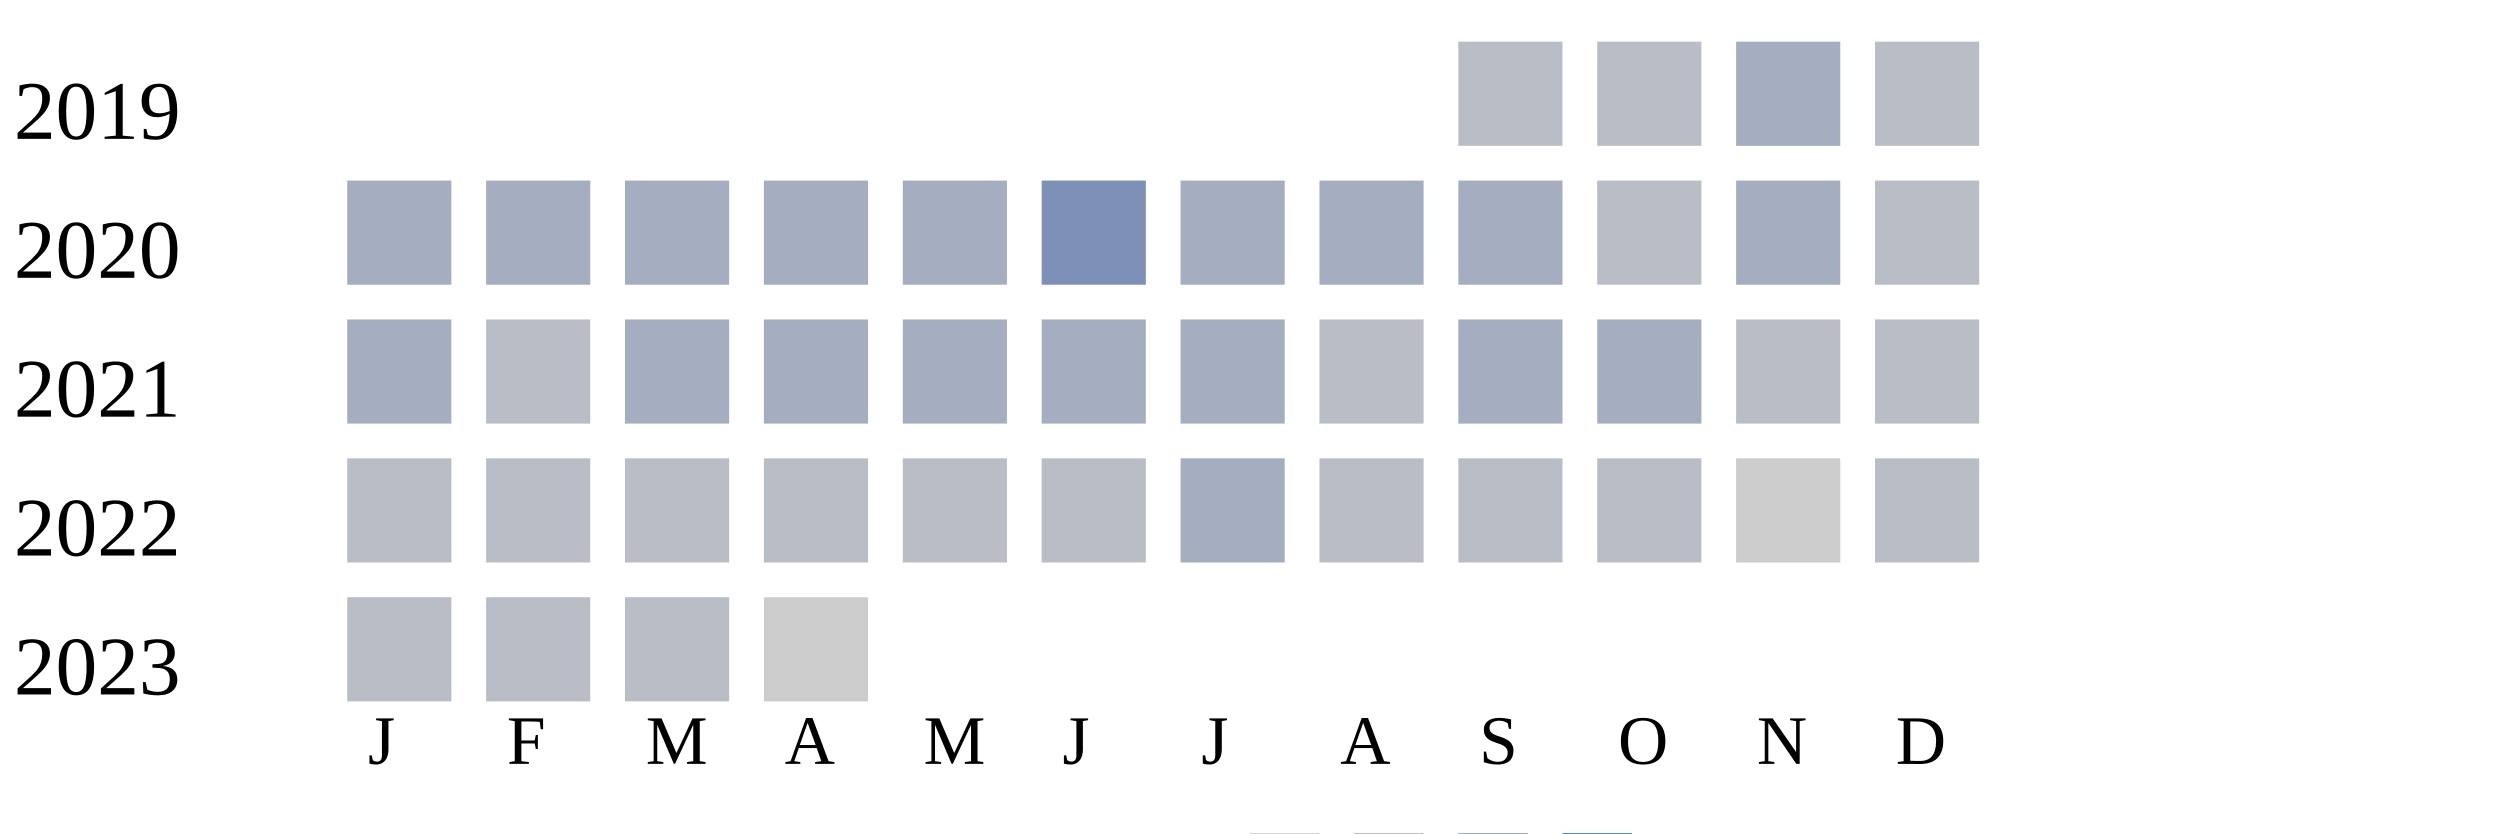
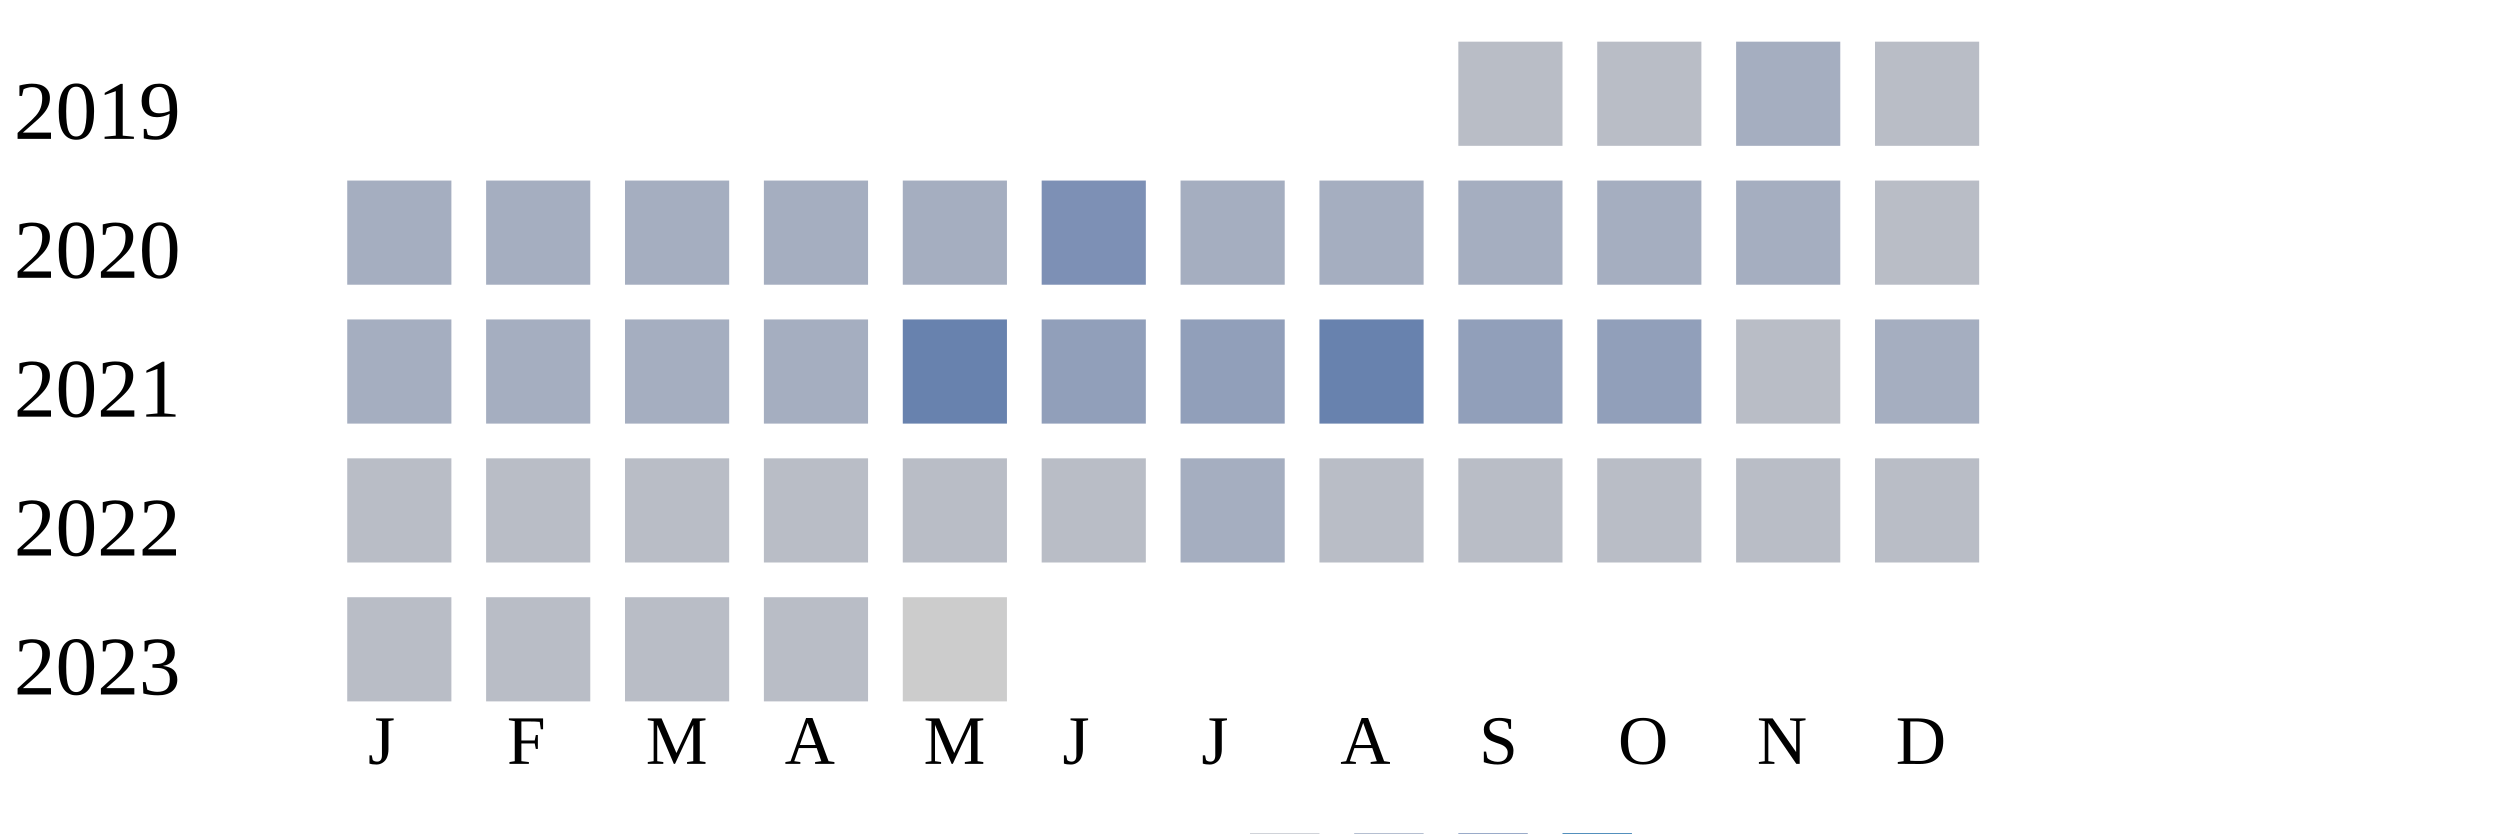
<svg xmlns="http://www.w3.org/2000/svg" width="360" height="120">
  <g transform="translate(0 0)">
    <text x="2" y="20">2019</text>
    <rect x="210" y="6" width="15" height="15" fill="#b9bdc6" />
    <rect x="230" y="6" width="15" height="15" fill="#b9bdc6" />
    <rect x="250" y="6" width="15" height="15" fill="#a5aec0" />
    <rect x="270" y="6" width="15" height="15" fill="#b9bdc6" />
  </g>
  <g transform="translate(0 20)">
    <text x="2" y="20">2020</text>
    <rect x="50" y="6" width="15" height="15" fill="#a5aec0" />
    <rect x="70" y="6" width="15" height="15" fill="#a5aec0" />
    <rect x="90" y="6" width="15" height="15" fill="#a5aec0" />
    <rect x="110" y="6" width="15" height="15" fill="#a5aec0" />
    <rect x="130" y="6" width="15" height="15" fill="#a5aec0" />
    <rect x="150" y="6" width="15" height="15" fill="#7d90b5" />
    <rect x="170" y="6" width="15" height="15" fill="#a5aec0" />
    <rect x="190" y="6" width="15" height="15" fill="#a5aec0" />
    <rect x="210" y="6" width="15" height="15" fill="#a5aec0" />
-     <rect x="230" y="6" width="15" height="15" fill="#b9bdc6" />
+     <rect x="230" y="6" width="15" height="15" fill="#a5aec0" />
    <rect x="250" y="6" width="15" height="15" fill="#a5aec0" />
    <rect x="270" y="6" width="15" height="15" fill="#b9bdc6" />
  </g>
  <g transform="translate(0 40)">
    <text x="2" y="20">2021</text>
    <rect x="50" y="6" width="15" height="15" fill="#a5aec0" />
-     <rect x="70" y="6" width="15" height="15" fill="#b9bdc6" />
+     <rect x="70" y="6" width="15" height="15" fill="#a5aec0" />
    <rect x="90" y="6" width="15" height="15" fill="#a5aec0" />
    <rect x="110" y="6" width="15" height="15" fill="#a5aec0" />
-     <rect x="130" y="6" width="15" height="15" fill="#a5aec0" />
-     <rect x="150" y="6" width="15" height="15" fill="#a5aec0" />
-     <rect x="170" y="6" width="15" height="15" fill="#a5aec0" />
-     <rect x="190" y="6" width="15" height="15" fill="#b9bdc6" />
-     <rect x="210" y="6" width="15" height="15" fill="#a5aec0" />
-     <rect x="230" y="6" width="15" height="15" fill="#a5aec0" />
+     <rect x="130" y="6" width="15" height="15" fill="#6882ae" />
+     <rect x="150" y="6" width="15" height="15" fill="#919fba" />
+     <rect x="170" y="6" width="15" height="15" fill="#919fba" />
+     <rect x="190" y="6" width="15" height="15" fill="#6882ae" />
+     <rect x="210" y="6" width="15" height="15" fill="#919fba" />
+     <rect x="230" y="6" width="15" height="15" fill="#919fba" />
    <rect x="250" y="6" width="15" height="15" fill="#b9bdc6" />
-     <rect x="270" y="6" width="15" height="15" fill="#b9bdc6" />
+     <rect x="270" y="6" width="15" height="15" fill="#a5aec0" />
  </g>
  <g transform="translate(0 60)">
    <text x="2" y="20">2022</text>
    <rect x="50" y="6" width="15" height="15" fill="#b9bdc6" />
    <rect x="70" y="6" width="15" height="15" fill="#b9bdc6" />
    <rect x="90" y="6" width="15" height="15" fill="#b9bdc6" />
    <rect x="110" y="6" width="15" height="15" fill="#b9bdc6" />
    <rect x="130" y="6" width="15" height="15" fill="#b9bdc6" />
    <rect x="150" y="6" width="15" height="15" fill="#b9bdc6" />
    <rect x="170" y="6" width="15" height="15" fill="#a5aec0" />
    <rect x="190" y="6" width="15" height="15" fill="#b9bdc6" />
    <rect x="210" y="6" width="15" height="15" fill="#b9bdc6" />
    <rect x="230" y="6" width="15" height="15" fill="#b9bdc6" />
-     <rect x="250" y="6" width="15" height="15" fill="#cccccc" />
+     <rect x="250" y="6" width="15" height="15" fill="#b9bdc6" />
    <rect x="270" y="6" width="15" height="15" fill="#b9bdc6" />
  </g>
  <g transform="translate(0 80)">
    <text x="2" y="20">2023</text>
    <rect x="50" y="6" width="15" height="15" fill="#b9bdc6" />
    <rect x="70" y="6" width="15" height="15" fill="#b9bdc6" />
    <rect x="90" y="6" width="15" height="15" fill="#b9bdc6" />
-     <rect x="110" y="6" width="15" height="15" fill="#cccccc" />
+     <rect x="110" y="6" width="15" height="15" fill="#b9bdc6" />
+     <rect x="130" y="6" width="15" height="15" fill="#cccccc" />
  </g>
  <text style="font-size: 10px; text-align: center" x="53" y="110">J</text>
  <text style="font-size: 10px; text-align: center" x="73" y="110">F</text>
  <text style="font-size: 10px; text-align: center" x="93" y="110">M</text>
  <text style="font-size: 10px; text-align: center" x="113" y="110">A</text>
  <text style="font-size: 10px; text-align: center" x="133" y="110">M</text>
  <text style="font-size: 10px; text-align: center" x="153" y="110">J</text>
  <text style="font-size: 10px; text-align: center" x="173" y="110">J</text>
  <text style="font-size: 10px; text-align: center" x="193" y="110">A</text>
  <text style="font-size: 10px; text-align: center" x="213" y="110">S</text>
  <text style="font-size: 10px; text-align: center" x="233" y="110">O</text>
  <text style="font-size: 10px; text-align: center" x="253" y="110">N</text>
  <text style="font-size: 10px; text-align: center" x="273" y="110">D</text>
  <text style="font-size: 10px;" x="155" y="129">Less</text>
  <rect fill="#b9bdc6" width="10" height="10" x="180" y="120" />
  <rect fill="#919fba" width="10" height="10" x="195" y="120" />
  <rect fill="#6882ae" width="10" height="10" x="210" y="120" />
  <rect fill="#005a9c" width="10" height="10" x="225" y="120" />
  <text x="240" y="129" style="font-size: 10px;">More</text>
</svg>
